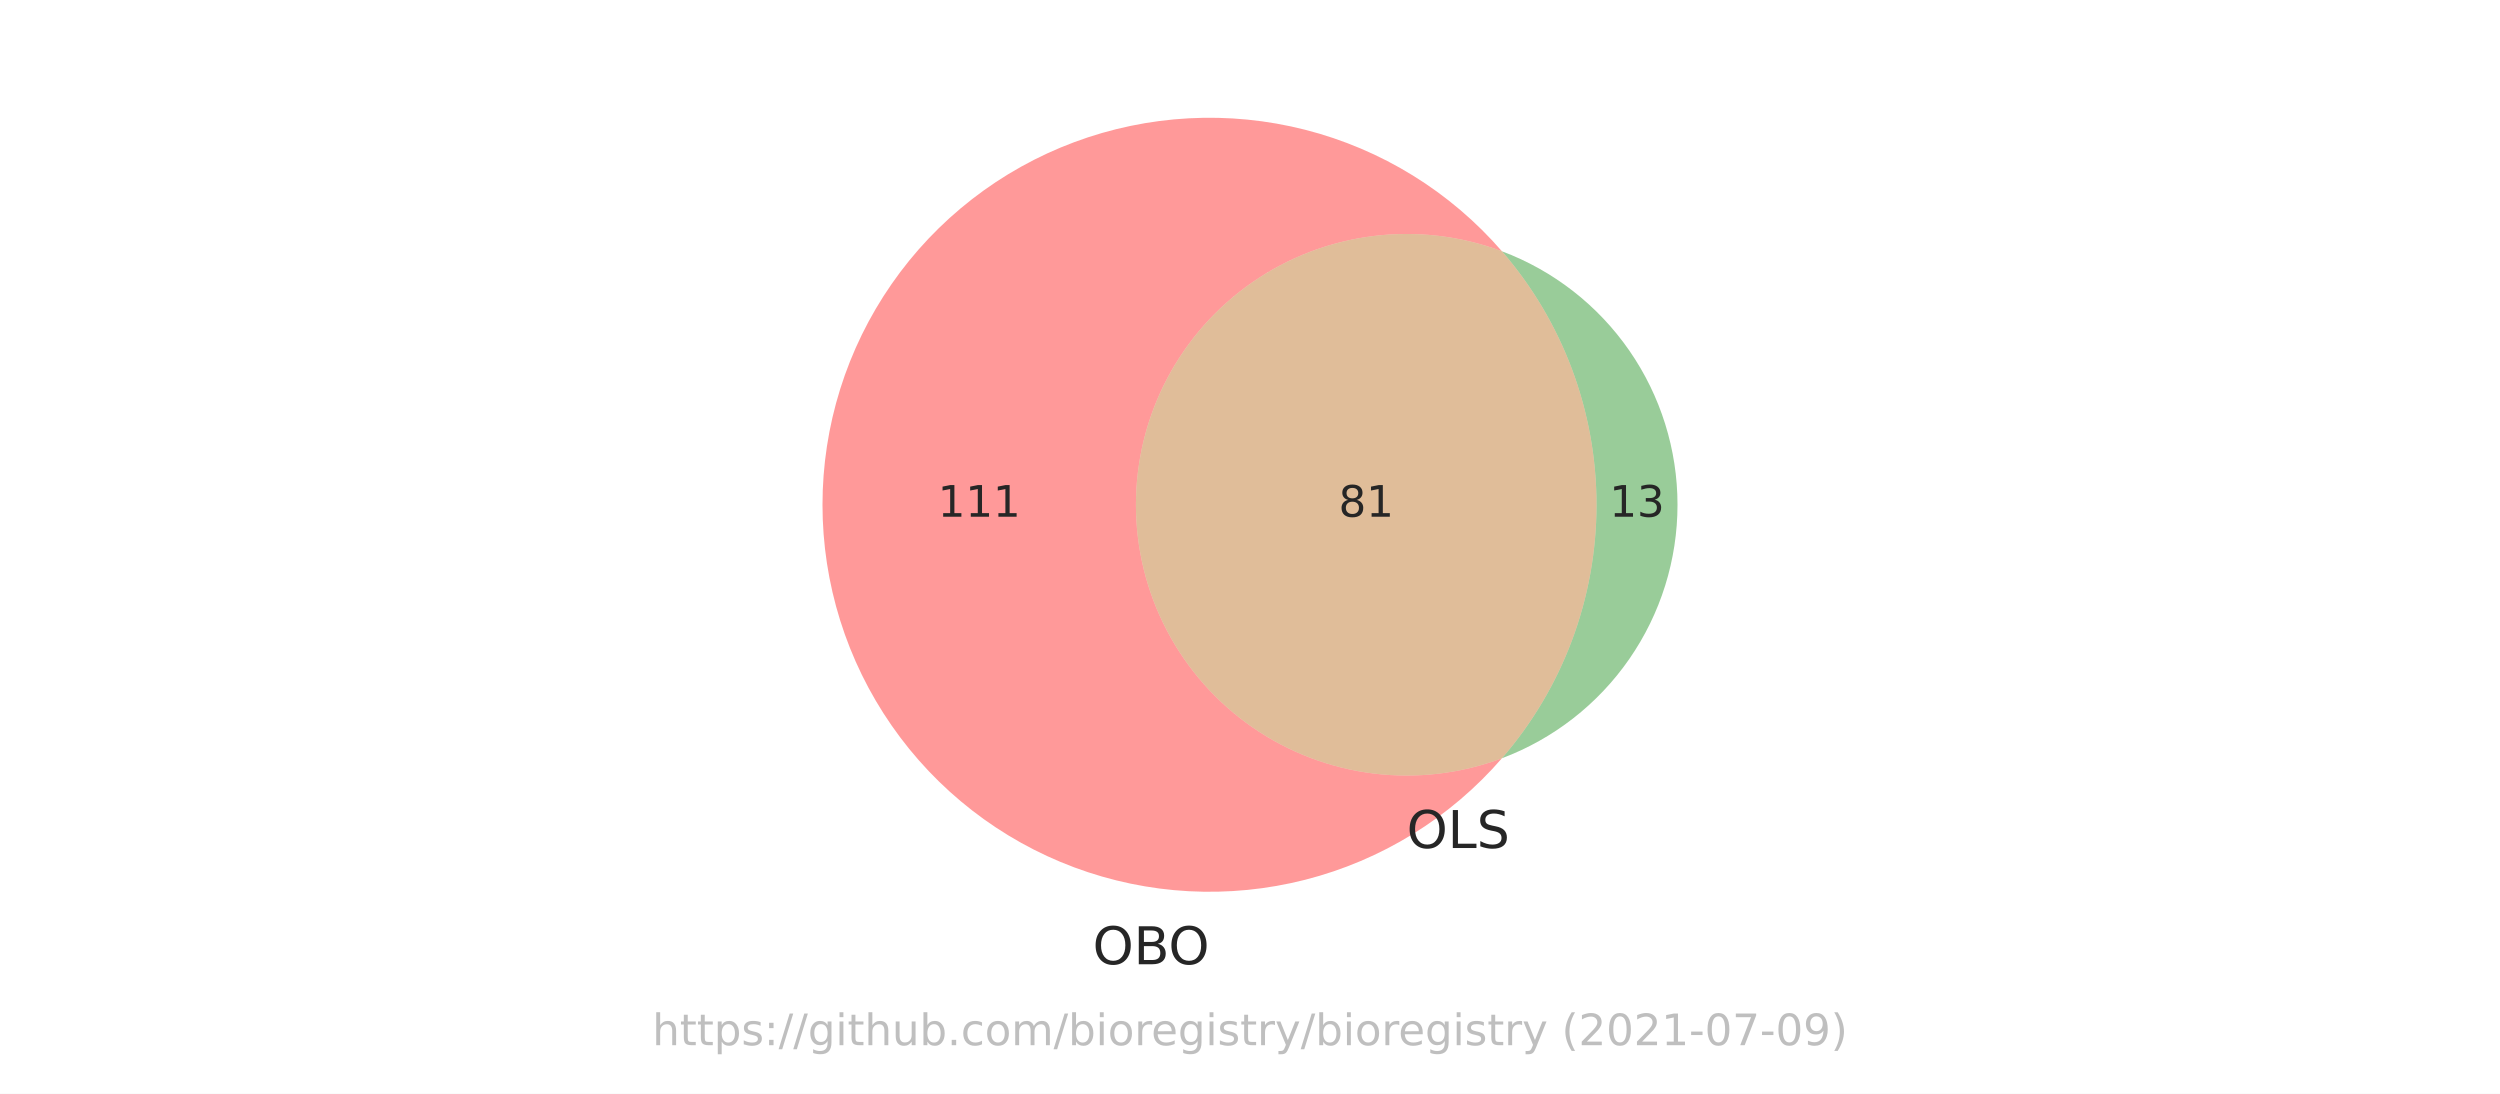
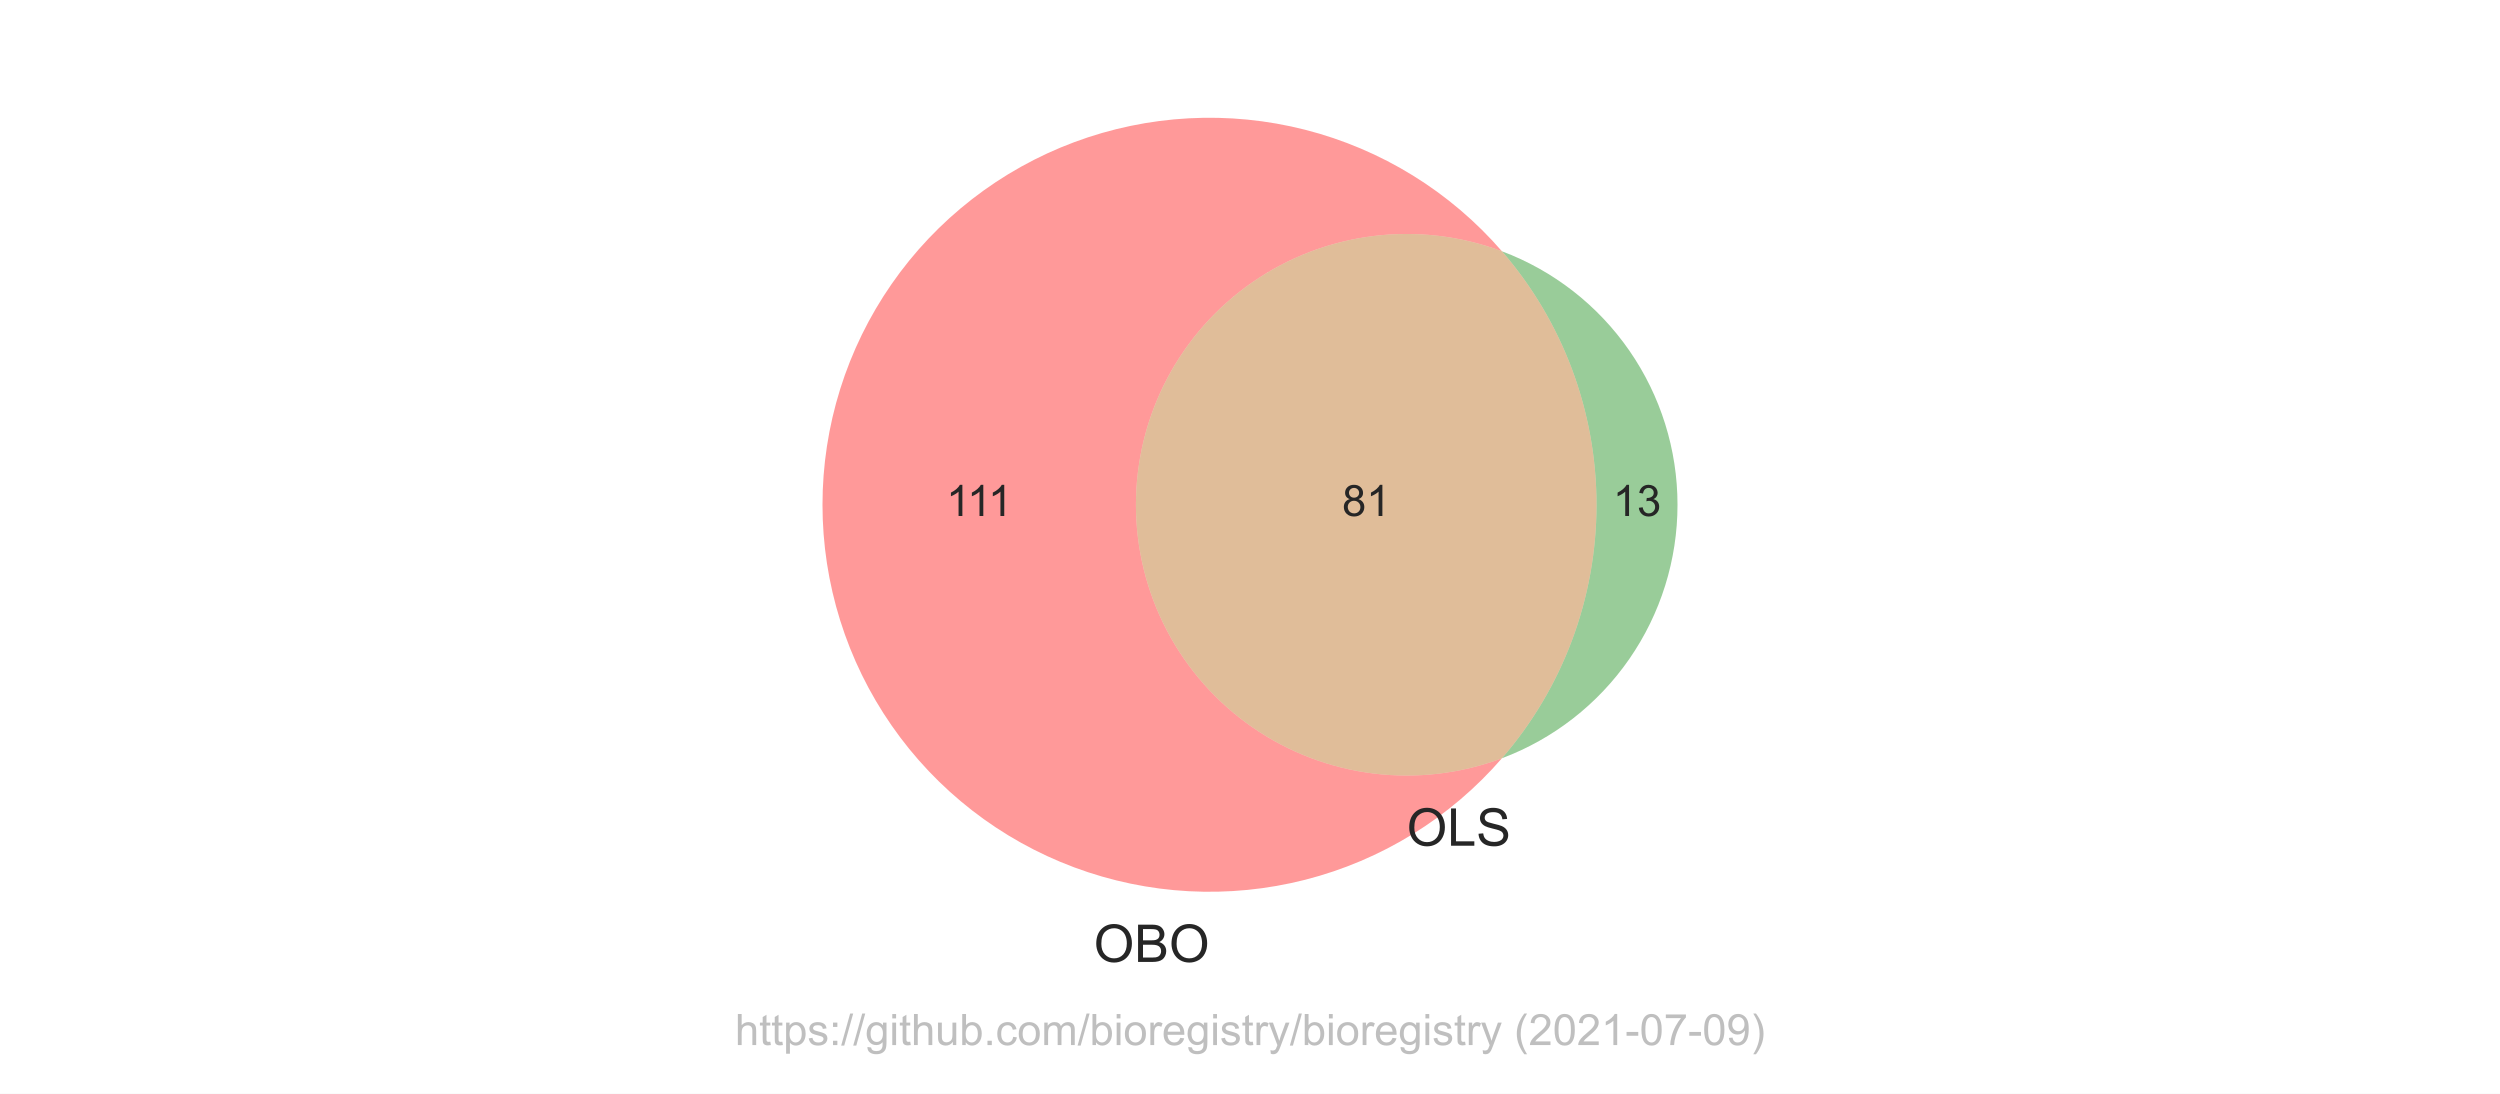
<svg xmlns="http://www.w3.org/2000/svg" xmlns:xlink="http://www.w3.org/1999/xlink" height="252pt" version="1.1" viewBox="0 0 576 252" width="576pt">
  <defs>
    <style type="text/css">*{stroke-linecap:butt;stroke-linejoin:round;}</style>
  </defs>
  <g id="figure_1">
    <g id="patch_1">
      <path d="M 0 252  L 576 252  L 576 0  L 0 0  z " style="fill:#ffffff;" />
    </g>
    <g id="axes_1">
      <g id="patch_2">
        <path clip-path="url(#p176fbb8f07)" d="M 346.045 174.705  C 336.605 178.25 326.445 179.455 316.438 178.215  C 306.432 176.976 296.873 173.329 288.584 167.588  C 280.294 161.846 273.519 154.18 268.84 145.248  C 264.162 136.316 261.717 126.381 261.717 116.298  C 261.717 106.215 264.162 96.28 268.84 87.348  C 273.519 78.416 280.294 70.75 288.584 65.008  C 296.873 59.267 306.432 55.62 316.438 54.381  C 326.445 53.141 336.605 54.346 346.045 57.891  C 340.126 51.064 333.204 45.175 325.516 40.428  C 317.827 35.681 309.462 32.13 300.707 29.897  C 291.951 27.664 282.907 26.774 273.884 27.259  C 264.862 27.744 255.965 29.598 247.499 32.756  C 239.034 35.915 231.097 40.342 223.962 45.886  C 216.827 51.429 210.575 58.025 205.423 65.448  C 200.27 72.87 196.275 81.033 193.575 89.656  C 190.875 98.279 189.502 107.262 189.502 116.298  C 189.502 125.334 190.875 134.317 193.575 142.94  C 196.275 151.563 200.27 159.726 205.423 167.148  C 210.575 174.571 216.827 181.167 223.962 186.71  C 231.097 192.254 239.034 196.681 247.499 199.84  C 255.965 202.998 264.862 204.852 273.884 205.337  C 282.907 205.822 291.951 204.932 300.707 202.699  C 309.462 200.466 317.827 196.915 325.516 192.168  C 333.204 187.421 340.126 181.532 346.045 174.705  " style="fill:#ff0000;opacity:0.4;" />
      </g>
      <g id="patch_3">
        <path clip-path="url(#p176fbb8f07)" d="M 346.045 57.891  C 360.096 74.1 367.836 94.847 367.836 116.298  C 367.836 137.749 360.096 158.496 346.045 174.705  C 357.927 170.242 368.17 162.257 375.397 151.822  C 382.624 141.387 386.498 128.991 386.498 116.298  C 386.498 103.605 382.624 91.209 375.397 80.774  C 368.17 70.339 357.927 62.354 346.045 57.891  " style="fill:#008000;opacity:0.4;" />
      </g>
      <g id="patch_4">
        <path clip-path="url(#p176fbb8f07)" d="M 346.045 174.705  C 360.096 158.496 367.836 137.749 367.836 116.298  C 367.836 94.847 360.096 74.1 346.045 57.891  C 336.605 54.346 326.445 53.141 316.438 54.381  C 306.432 55.62 296.873 59.267 288.584 65.008  C 280.294 70.75 273.519 78.416 268.84 87.348  C 264.162 96.28 261.717 106.215 261.717 116.298  C 261.717 126.381 264.162 136.316 268.84 145.248  C 273.519 154.18 280.294 161.846 288.584 167.588  C 296.873 173.329 306.432 176.976 316.438 178.215  C 326.445 179.455 336.605 178.25 346.045 174.705  " style="fill:#b25a00;opacity:0.4;" />
      </g>
      <g id="text_1">
-         <g style="fill:#262626;" transform="translate(216.0657 119.0574)scale(0.1 -0.1)">
+         <g style="fill:#262626;" transform="translate(218.0056 118.8832)scale(0.1 -0.1)">
          <defs>
-             <path d="M 794 531  L 1825 531  L 1825 4091  L 703 3866  L 703 4441  L 1819 4666  L 2450 4666  L 2450 531  L 3481 531  L 3481 0  L 794 0  L 794 531  z " id="DejaVuSans-31" transform="scale(0.015625)" />
+             <path d="M 2384 0  L 1822 0  L 1822 3584  Q 1619 3391 1289 3197  Q 959 3003 697 2906  L 697 3450  Q 1169 3672 1522 3987  Q 1875 4303 2022 4600  L 2384 4600  L 2384 0  z " id="ArialMT-31" transform="scale(0.015625)" />
          </defs>
-           <use xlink:href="#DejaVuSans-31" />
-           <use x="63.623" xlink:href="#DejaVuSans-31" />
-           <use x="127.246" xlink:href="#DejaVuSans-31" />
+           <use xlink:href="#ArialMT-31" />
+           <use x="48.24" xlink:href="#ArialMT-31" />
+           <use x="96.48" xlink:href="#ArialMT-31" />
        </g>
      </g>
      <g id="text_2">
-         <g style="fill:#262626;" transform="translate(370.8047 119.0574)scale(0.1 -0.1)">
+         <g style="fill:#262626;" transform="translate(371.6063 118.8832)scale(0.1 -0.1)">
          <defs>
-             <path d="M 2597 2516  Q 3050 2419 3304 2112  Q 3559 1806 3559 1356  Q 3559 666 3084 287  Q 2609 -91 1734 -91  Q 1441 -91 1130 -33  Q 819 25 488 141  L 488 750  Q 750 597 1062 519  Q 1375 441 1716 441  Q 2309 441 2620 675  Q 2931 909 2931 1356  Q 2931 1769 2642 2001  Q 2353 2234 1838 2234  L 1294 2234  L 1294 2753  L 1863 2753  Q 2328 2753 2575 2939  Q 2822 3125 2822 3475  Q 2822 3834 2567 4026  Q 2313 4219 1838 4219  Q 1578 4219 1281 4162  Q 984 4106 628 3988  L 628 4550  Q 988 4650 1302 4700  Q 1616 4750 1894 4750  Q 2613 4750 3031 4423  Q 3450 4097 3450 3541  Q 3450 3153 3228 2886  Q 3006 2619 2597 2516  z " id="DejaVuSans-33" transform="scale(0.015625)" />
+             <path d="M 269 1209  L 831 1284  Q 928 806 1161 595  Q 1394 384 1728 384  Q 2125 384 2398 659  Q 2672 934 2672 1341  Q 2672 1728 2419 1979  Q 2166 2231 1775 2231  Q 1616 2231 1378 2169  L 1441 2663  Q 1497 2656 1531 2656  Q 1891 2656 2178 2843  Q 2466 3031 2466 3422  Q 2466 3731 2256 3934  Q 2047 4138 1716 4138  Q 1388 4138 1169 3931  Q 950 3725 888 3313  L 325 3413  Q 428 3978 793 4289  Q 1159 4600 1703 4600  Q 2078 4600 2393 4439  Q 2709 4278 2876 4000  Q 3044 3722 3044 3409  Q 3044 3113 2884 2869  Q 2725 2625 2413 2481  Q 2819 2388 3044 2092  Q 3269 1797 3269 1353  Q 3269 753 2831 336  Q 2394 -81 1725 -81  Q 1122 -81 723 278  Q 325 638 269 1209  z " id="ArialMT-33" transform="scale(0.015625)" />
          </defs>
-           <use xlink:href="#DejaVuSans-31" />
-           <use x="63.623" xlink:href="#DejaVuSans-33" />
+           <use xlink:href="#ArialMT-31" />
+           <use x="55.615" xlink:href="#ArialMT-33" />
        </g>
      </g>
      <g id="text_3">
-         <g style="fill:#262626;" transform="translate(308.4142 119.0574)scale(0.1 -0.1)">
+         <g style="fill:#262626;" transform="translate(309.2158 118.8832)scale(0.1 -0.1)">
          <defs>
-             <path d="M 2034 2216  Q 1584 2216 1326 1975  Q 1069 1734 1069 1313  Q 1069 891 1326 650  Q 1584 409 2034 409  Q 2484 409 2743 651  Q 3003 894 3003 1313  Q 3003 1734 2745 1975  Q 2488 2216 2034 2216  z M 1403 2484  Q 997 2584 770 2862  Q 544 3141 544 3541  Q 544 4100 942 4425  Q 1341 4750 2034 4750  Q 2731 4750 3128 4425  Q 3525 4100 3525 3541  Q 3525 3141 3298 2862  Q 3072 2584 2669 2484  Q 3125 2378 3379 2068  Q 3634 1759 3634 1313  Q 3634 634 3220 271  Q 2806 -91 2034 -91  Q 1263 -91 848 271  Q 434 634 434 1313  Q 434 1759 690 2068  Q 947 2378 1403 2484  z M 1172 3481  Q 1172 3119 1398 2916  Q 1625 2713 2034 2713  Q 2441 2713 2670 2916  Q 2900 3119 2900 3481  Q 2900 3844 2670 4047  Q 2441 4250 2034 4250  Q 1625 4250 1398 4047  Q 1172 3844 1172 3481  z " id="DejaVuSans-38" transform="scale(0.015625)" />
+             <path d="M 1131 2484  Q 781 2613 612 2850  Q 444 3088 444 3419  Q 444 3919 803 4259  Q 1163 4600 1759 4600  Q 2359 4600 2725 4251  Q 3091 3903 3091 3403  Q 3091 3084 2923 2848  Q 2756 2613 2416 2484  Q 2838 2347 3058 2040  Q 3278 1734 3278 1309  Q 3278 722 2862 322  Q 2447 -78 1769 -78  Q 1091 -78 675 323  Q 259 725 259 1325  Q 259 1772 486 2073  Q 713 2375 1131 2484  z M 1019 3438  Q 1019 3113 1228 2906  Q 1438 2700 1772 2700  Q 2097 2700 2305 2904  Q 2513 3109 2513 3406  Q 2513 3716 2298 3927  Q 2084 4138 1766 4138  Q 1444 4138 1231 3931  Q 1019 3725 1019 3438  z M 838 1322  Q 838 1081 952 856  Q 1066 631 1291 507  Q 1516 384 1775 384  Q 2178 384 2440 643  Q 2703 903 2703 1303  Q 2703 1709 2433 1975  Q 2163 2241 1756 2241  Q 1359 2241 1098 1978  Q 838 1716 838 1322  z " id="ArialMT-38" transform="scale(0.015625)" />
          </defs>
-           <use xlink:href="#DejaVuSans-38" />
-           <use x="63.623" xlink:href="#DejaVuSans-31" />
+           <use xlink:href="#ArialMT-38" />
+           <use x="55.615" xlink:href="#ArialMT-31" />
        </g>
      </g>
      <g id="text_4">
-         <g style="fill:#262626;" transform="translate(251.7535 222.1612)scale(0.12 -0.12)">
+         <g style="fill:#262626;" transform="translate(251.9972 221.6325)scale(0.12 -0.12)">
          <defs>
-             <path d="M 2522 4238  Q 1834 4238 1429 3725  Q 1025 3213 1025 2328  Q 1025 1447 1429 934  Q 1834 422 2522 422  Q 3209 422 3611 934  Q 4013 1447 4013 2328  Q 4013 3213 3611 3725  Q 3209 4238 2522 4238  z M 2522 4750  Q 3503 4750 4090 4092  Q 4678 3434 4678 2328  Q 4678 1225 4090 567  Q 3503 -91 2522 -91  Q 1538 -91 948 565  Q 359 1222 359 2328  Q 359 3434 948 4092  Q 1538 4750 2522 4750  z " id="DejaVuSans-4f" transform="scale(0.015625)" />
-             <path d="M 1259 2228  L 1259 519  L 2272 519  Q 2781 519 3026 730  Q 3272 941 3272 1375  Q 3272 1813 3026 2020  Q 2781 2228 2272 2228  L 1259 2228  z M 1259 4147  L 1259 2741  L 2194 2741  Q 2656 2741 2882 2914  Q 3109 3088 3109 3444  Q 3109 3797 2882 3972  Q 2656 4147 2194 4147  L 1259 4147  z M 628 4666  L 2241 4666  Q 2963 4666 3353 4366  Q 3744 4066 3744 3513  Q 3744 3084 3544 2831  Q 3344 2578 2956 2516  Q 3422 2416 3680 2098  Q 3938 1781 3938 1306  Q 3938 681 3513 340  Q 3088 0 2303 0  L 628 0  L 628 4666  z " id="DejaVuSans-42" transform="scale(0.015625)" />
+             <path d="M 309 2231  Q 309 3372 921 4017  Q 1534 4663 2503 4663  Q 3138 4663 3647 4359  Q 4156 4056 4423 3514  Q 4691 2972 4691 2284  Q 4691 1588 4409 1038  Q 4128 488 3612 205  Q 3097 -78 2500 -78  Q 1853 -78 1343 234  Q 834 547 571 1087  Q 309 1628 309 2231  z M 934 2222  Q 934 1394 1379 917  Q 1825 441 2497 441  Q 3181 441 3623 922  Q 4066 1403 4066 2288  Q 4066 2847 3877 3264  Q 3688 3681 3323 3911  Q 2959 4141 2506 4141  Q 1863 4141 1398 3698  Q 934 3256 934 2222  z " id="ArialMT-4f" transform="scale(0.015625)" />
+             <path d="M 469 0  L 469 4581  L 2188 4581  Q 2713 4581 3030 4442  Q 3347 4303 3526 4014  Q 3706 3725 3706 3409  Q 3706 3116 3547 2856  Q 3388 2597 3066 2438  Q 3481 2316 3704 2022  Q 3928 1728 3928 1328  Q 3928 1006 3792 729  Q 3656 453 3456 303  Q 3256 153 2954 76  Q 2653 0 2216 0  L 469 0  z M 1075 2656  L 2066 2656  Q 2469 2656 2644 2709  Q 2875 2778 2992 2937  Q 3109 3097 3109 3338  Q 3109 3566 3000 3739  Q 2891 3913 2687 3977  Q 2484 4041 1991 4041  L 1075 4041  L 1075 2656  z M 1075 541  L 2216 541  Q 2509 541 2628 563  Q 2838 600 2978 687  Q 3119 775 3209 942  Q 3300 1109 3300 1328  Q 3300 1584 3169 1773  Q 3038 1963 2805 2039  Q 2572 2116 2134 2116  L 1075 2116  L 1075 541  z " id="ArialMT-42" transform="scale(0.015625)" />
          </defs>
-           <use xlink:href="#DejaVuSans-4f" />
-           <use x="78.711" xlink:href="#DejaVuSans-42" />
-           <use x="145.564" xlink:href="#DejaVuSans-4f" />
+           <use xlink:href="#ArialMT-4f" />
+           <use x="77.783" xlink:href="#ArialMT-42" />
+           <use x="144.482" xlink:href="#ArialMT-4f" />
        </g>
      </g>
      <g id="text_5">
-         <g style="fill:#262626;" transform="translate(324.1076 195.3845)scale(0.12 -0.12)">
+         <g style="fill:#262626;" transform="translate(324.1076 194.8558)scale(0.12 -0.12)">
          <defs>
-             <path d="M 628 4666  L 1259 4666  L 1259 531  L 3531 531  L 3531 0  L 628 0  L 628 4666  z " id="DejaVuSans-4c" transform="scale(0.015625)" />
-             <path d="M 3425 4513  L 3425 3897  Q 3066 4069 2747 4153  Q 2428 4238 2131 4238  Q 1616 4238 1336 4038  Q 1056 3838 1056 3469  Q 1056 3159 1242 3001  Q 1428 2844 1947 2747  L 2328 2669  Q 3034 2534 3370 2195  Q 3706 1856 3706 1288  Q 3706 609 3251 259  Q 2797 -91 1919 -91  Q 1588 -91 1214 -16  Q 841 59 441 206  L 441 856  Q 825 641 1194 531  Q 1563 422 1919 422  Q 2459 422 2753 634  Q 3047 847 3047 1241  Q 3047 1584 2836 1778  Q 2625 1972 2144 2069  L 1759 2144  Q 1053 2284 737 2584  Q 422 2884 422 3419  Q 422 4038 858 4394  Q 1294 4750 2059 4750  Q 2388 4750 2728 4690  Q 3069 4631 3425 4513  z " id="DejaVuSans-53" transform="scale(0.015625)" />
+             <path d="M 469 0  L 469 4581  L 1075 4581  L 1075 541  L 3331 541  L 3331 0  L 469 0  z " id="ArialMT-4c" transform="scale(0.015625)" />
+             <path d="M 288 1472  L 859 1522  Q 900 1178 1048 958  Q 1197 738 1509 602  Q 1822 466 2213 466  Q 2559 466 2825 569  Q 3091 672 3220 851  Q 3350 1031 3350 1244  Q 3350 1459 3225 1620  Q 3100 1781 2813 1891  Q 2628 1963 1997 2114  Q 1366 2266 1113 2400  Q 784 2572 623 2826  Q 463 3081 463 3397  Q 463 3744 659 4045  Q 856 4347 1234 4503  Q 1613 4659 2075 4659  Q 2584 4659 2973 4495  Q 3363 4331 3572 4012  Q 3781 3694 3797 3291  L 3216 3247  Q 3169 3681 2898 3903  Q 2628 4125 2100 4125  Q 1550 4125 1298 3923  Q 1047 3722 1047 3438  Q 1047 3191 1225 3031  Q 1400 2872 2139 2705  Q 2878 2538 3153 2413  Q 3553 2228 3743 1945  Q 3934 1663 3934 1294  Q 3934 928 3725 604  Q 3516 281 3123 101  Q 2731 -78 2241 -78  Q 1619 -78 1198 103  Q 778 284 539 648  Q 300 1013 288 1472  z " id="ArialMT-53" transform="scale(0.015625)" />
          </defs>
-           <use xlink:href="#DejaVuSans-4f" />
-           <use x="78.711" xlink:href="#DejaVuSans-4c" />
-           <use x="134.424" xlink:href="#DejaVuSans-53" />
+           <use xlink:href="#ArialMT-4f" />
+           <use x="77.783" xlink:href="#ArialMT-4c" />
+           <use x="133.398" xlink:href="#ArialMT-53" />
        </g>
      </g>
      <g id="text_6">
-         <g style="fill:#808080;opacity:0.5;" transform="translate(150.2883 240.8159)scale(0.1 -0.1)">
+         <g style="fill:#808080;opacity:0.5;" transform="translate(169.3422 240.7909)scale(0.1 -0.1)">
          <defs>
-             <path d="M 3513 2113  L 3513 0  L 2938 0  L 2938 2094  Q 2938 2591 2744 2837  Q 2550 3084 2163 3084  Q 1697 3084 1428 2787  Q 1159 2491 1159 1978  L 1159 0  L 581 0  L 581 4863  L 1159 4863  L 1159 2956  Q 1366 3272 1645 3428  Q 1925 3584 2291 3584  Q 2894 3584 3203 3211  Q 3513 2838 3513 2113  z " id="DejaVuSans-68" transform="scale(0.015625)" />
-             <path d="M 1172 4494  L 1172 3500  L 2356 3500  L 2356 3053  L 1172 3053  L 1172 1153  Q 1172 725 1289 603  Q 1406 481 1766 481  L 2356 481  L 2356 0  L 1766 0  Q 1100 0 847 248  Q 594 497 594 1153  L 594 3053  L 172 3053  L 172 3500  L 594 3500  L 594 4494  L 1172 4494  z " id="DejaVuSans-74" transform="scale(0.015625)" />
-             <path d="M 1159 525  L 1159 -1331  L 581 -1331  L 581 3500  L 1159 3500  L 1159 2969  Q 1341 3281 1617 3432  Q 1894 3584 2278 3584  Q 2916 3584 3314 3078  Q 3713 2572 3713 1747  Q 3713 922 3314 415  Q 2916 -91 2278 -91  Q 1894 -91 1617 61  Q 1341 213 1159 525  z M 3116 1747  Q 3116 2381 2855 2742  Q 2594 3103 2138 3103  Q 1681 3103 1420 2742  Q 1159 2381 1159 1747  Q 1159 1113 1420 752  Q 1681 391 2138 391  Q 2594 391 2855 752  Q 3116 1113 3116 1747  z " id="DejaVuSans-70" transform="scale(0.015625)" />
-             <path d="M 2834 3397  L 2834 2853  Q 2591 2978 2328 3040  Q 2066 3103 1784 3103  Q 1356 3103 1142 2972  Q 928 2841 928 2578  Q 928 2378 1081 2264  Q 1234 2150 1697 2047  L 1894 2003  Q 2506 1872 2764 1633  Q 3022 1394 3022 966  Q 3022 478 2636 193  Q 2250 -91 1575 -91  Q 1294 -91 989 -36  Q 684 19 347 128  L 347 722  Q 666 556 975 473  Q 1284 391 1588 391  Q 1994 391 2212 530  Q 2431 669 2431 922  Q 2431 1156 2273 1281  Q 2116 1406 1581 1522  L 1381 1569  Q 847 1681 609 1914  Q 372 2147 372 2553  Q 372 3047 722 3315  Q 1072 3584 1716 3584  Q 2034 3584 2315 3537  Q 2597 3491 2834 3397  z " id="DejaVuSans-73" transform="scale(0.015625)" />
-             <path d="M 750 794  L 1409 794  L 1409 0  L 750 0  L 750 794  z M 750 3309  L 1409 3309  L 1409 2516  L 750 2516  L 750 3309  z " id="DejaVuSans-3a" transform="scale(0.015625)" />
-             <path d="M 1625 4666  L 2156 4666  L 531 -594  L 0 -594  L 1625 4666  z " id="DejaVuSans-2f" transform="scale(0.015625)" />
-             <path d="M 2906 1791  Q 2906 2416 2648 2759  Q 2391 3103 1925 3103  Q 1463 3103 1205 2759  Q 947 2416 947 1791  Q 947 1169 1205 825  Q 1463 481 1925 481  Q 2391 481 2648 825  Q 2906 1169 2906 1791  z M 3481 434  Q 3481 -459 3084 -895  Q 2688 -1331 1869 -1331  Q 1566 -1331 1297 -1286  Q 1028 -1241 775 -1147  L 775 -588  Q 1028 -725 1275 -790  Q 1522 -856 1778 -856  Q 2344 -856 2625 -561  Q 2906 -266 2906 331  L 2906 616  Q 2728 306 2450 153  Q 2172 0 1784 0  Q 1141 0 747 490  Q 353 981 353 1791  Q 353 2603 747 3093  Q 1141 3584 1784 3584  Q 2172 3584 2450 3431  Q 2728 3278 2906 2969  L 2906 3500  L 3481 3500  L 3481 434  z " id="DejaVuSans-67" transform="scale(0.015625)" />
-             <path d="M 603 3500  L 1178 3500  L 1178 0  L 603 0  L 603 3500  z M 603 4863  L 1178 4863  L 1178 4134  L 603 4134  L 603 4863  z " id="DejaVuSans-69" transform="scale(0.015625)" />
-             <path d="M 544 1381  L 544 3500  L 1119 3500  L 1119 1403  Q 1119 906 1312 657  Q 1506 409 1894 409  Q 2359 409 2629 706  Q 2900 1003 2900 1516  L 2900 3500  L 3475 3500  L 3475 0  L 2900 0  L 2900 538  Q 2691 219 2414 64  Q 2138 -91 1772 -91  Q 1169 -91 856 284  Q 544 659 544 1381  z M 1991 3584  L 1991 3584  z " id="DejaVuSans-75" transform="scale(0.015625)" />
-             <path d="M 3116 1747  Q 3116 2381 2855 2742  Q 2594 3103 2138 3103  Q 1681 3103 1420 2742  Q 1159 2381 1159 1747  Q 1159 1113 1420 752  Q 1681 391 2138 391  Q 2594 391 2855 752  Q 3116 1113 3116 1747  z M 1159 2969  Q 1341 3281 1617 3432  Q 1894 3584 2278 3584  Q 2916 3584 3314 3078  Q 3713 2572 3713 1747  Q 3713 922 3314 415  Q 2916 -91 2278 -91  Q 1894 -91 1617 61  Q 1341 213 1159 525  L 1159 0  L 581 0  L 581 4863  L 1159 4863  L 1159 2969  z " id="DejaVuSans-62" transform="scale(0.015625)" />
-             <path d="M 684 794  L 1344 794  L 1344 0  L 684 0  L 684 794  z " id="DejaVuSans-2e" transform="scale(0.015625)" />
-             <path d="M 3122 3366  L 3122 2828  Q 2878 2963 2633 3030  Q 2388 3097 2138 3097  Q 1578 3097 1268 2742  Q 959 2388 959 1747  Q 959 1106 1268 751  Q 1578 397 2138 397  Q 2388 397 2633 464  Q 2878 531 3122 666  L 3122 134  Q 2881 22 2623 -34  Q 2366 -91 2075 -91  Q 1284 -91 818 406  Q 353 903 353 1747  Q 353 2603 823 3093  Q 1294 3584 2113 3584  Q 2378 3584 2631 3529  Q 2884 3475 3122 3366  z " id="DejaVuSans-63" transform="scale(0.015625)" />
-             <path d="M 1959 3097  Q 1497 3097 1228 2736  Q 959 2375 959 1747  Q 959 1119 1226 758  Q 1494 397 1959 397  Q 2419 397 2687 759  Q 2956 1122 2956 1747  Q 2956 2369 2687 2733  Q 2419 3097 1959 3097  z M 1959 3584  Q 2709 3584 3137 3096  Q 3566 2609 3566 1747  Q 3566 888 3137 398  Q 2709 -91 1959 -91  Q 1206 -91 779 398  Q 353 888 353 1747  Q 353 2609 779 3096  Q 1206 3584 1959 3584  z " id="DejaVuSans-6f" transform="scale(0.015625)" />
-             <path d="M 3328 2828  Q 3544 3216 3844 3400  Q 4144 3584 4550 3584  Q 5097 3584 5394 3201  Q 5691 2819 5691 2113  L 5691 0  L 5113 0  L 5113 2094  Q 5113 2597 4934 2840  Q 4756 3084 4391 3084  Q 3944 3084 3684 2787  Q 3425 2491 3425 1978  L 3425 0  L 2847 0  L 2847 2094  Q 2847 2600 2669 2842  Q 2491 3084 2119 3084  Q 1678 3084 1418 2786  Q 1159 2488 1159 1978  L 1159 0  L 581 0  L 581 3500  L 1159 3500  L 1159 2956  Q 1356 3278 1631 3431  Q 1906 3584 2284 3584  Q 2666 3584 2933 3390  Q 3200 3197 3328 2828  z " id="DejaVuSans-6d" transform="scale(0.015625)" />
-             <path d="M 2631 2963  Q 2534 3019 2420 3045  Q 2306 3072 2169 3072  Q 1681 3072 1420 2755  Q 1159 2438 1159 1844  L 1159 0  L 581 0  L 581 3500  L 1159 3500  L 1159 2956  Q 1341 3275 1631 3429  Q 1922 3584 2338 3584  Q 2397 3584 2469 3576  Q 2541 3569 2628 3553  L 2631 2963  z " id="DejaVuSans-72" transform="scale(0.015625)" />
-             <path d="M 3597 1894  L 3597 1613  L 953 1613  Q 991 1019 1311 708  Q 1631 397 2203 397  Q 2534 397 2845 478  Q 3156 559 3463 722  L 3463 178  Q 3153 47 2828 -22  Q 2503 -91 2169 -91  Q 1331 -91 842 396  Q 353 884 353 1716  Q 353 2575 817 3079  Q 1281 3584 2069 3584  Q 2775 3584 3186 3129  Q 3597 2675 3597 1894  z M 3022 2063  Q 3016 2534 2758 2815  Q 2500 3097 2075 3097  Q 1594 3097 1305 2825  Q 1016 2553 972 2059  L 3022 2063  z " id="DejaVuSans-65" transform="scale(0.015625)" />
-             <path d="M 2059 -325  Q 1816 -950 1584 -1140  Q 1353 -1331 966 -1331  L 506 -1331  L 506 -850  L 844 -850  Q 1081 -850 1212 -737  Q 1344 -625 1503 -206  L 1606 56  L 191 3500  L 800 3500  L 1894 763  L 2988 3500  L 3597 3500  L 2059 -325  z " id="DejaVuSans-79" transform="scale(0.015625)" />
-             <path id="DejaVuSans-20" transform="scale(0.015625)" />
-             <path d="M 1984 4856  Q 1566 4138 1362 3434  Q 1159 2731 1159 2009  Q 1159 1288 1364 580  Q 1569 -128 1984 -844  L 1484 -844  Q 1016 -109 783 600  Q 550 1309 550 2009  Q 550 2706 781 3412  Q 1013 4119 1484 4856  L 1984 4856  z " id="DejaVuSans-28" transform="scale(0.015625)" />
-             <path d="M 1228 531  L 3431 531  L 3431 0  L 469 0  L 469 531  Q 828 903 1448 1529  Q 2069 2156 2228 2338  Q 2531 2678 2651 2914  Q 2772 3150 2772 3378  Q 2772 3750 2511 3984  Q 2250 4219 1831 4219  Q 1534 4219 1204 4116  Q 875 4013 500 3803  L 500 4441  Q 881 4594 1212 4672  Q 1544 4750 1819 4750  Q 2544 4750 2975 4387  Q 3406 4025 3406 3419  Q 3406 3131 3298 2873  Q 3191 2616 2906 2266  Q 2828 2175 2409 1742  Q 1991 1309 1228 531  z " id="DejaVuSans-32" transform="scale(0.015625)" />
-             <path d="M 2034 4250  Q 1547 4250 1301 3770  Q 1056 3291 1056 2328  Q 1056 1369 1301 889  Q 1547 409 2034 409  Q 2525 409 2770 889  Q 3016 1369 3016 2328  Q 3016 3291 2770 3770  Q 2525 4250 2034 4250  z M 2034 4750  Q 2819 4750 3233 4129  Q 3647 3509 3647 2328  Q 3647 1150 3233 529  Q 2819 -91 2034 -91  Q 1250 -91 836 529  Q 422 1150 422 2328  Q 422 3509 836 4129  Q 1250 4750 2034 4750  z " id="DejaVuSans-30" transform="scale(0.015625)" />
-             <path d="M 313 2009  L 1997 2009  L 1997 1497  L 313 1497  L 313 2009  z " id="DejaVuSans-2d" transform="scale(0.015625)" />
-             <path d="M 525 4666  L 3525 4666  L 3525 4397  L 1831 0  L 1172 0  L 2766 4134  L 525 4134  L 525 4666  z " id="DejaVuSans-37" transform="scale(0.015625)" />
-             <path d="M 703 97  L 703 672  Q 941 559 1184 500  Q 1428 441 1663 441  Q 2288 441 2617 861  Q 2947 1281 2994 2138  Q 2813 1869 2534 1725  Q 2256 1581 1919 1581  Q 1219 1581 811 2004  Q 403 2428 403 3163  Q 403 3881 828 4315  Q 1253 4750 1959 4750  Q 2769 4750 3195 4129  Q 3622 3509 3622 2328  Q 3622 1225 3098 567  Q 2575 -91 1691 -91  Q 1453 -91 1209 -44  Q 966 3 703 97  z M 1959 2075  Q 2384 2075 2632 2365  Q 2881 2656 2881 3163  Q 2881 3666 2632 3958  Q 2384 4250 1959 4250  Q 1534 4250 1286 3958  Q 1038 3666 1038 3163  Q 1038 2656 1286 2365  Q 1534 2075 1959 2075  z " id="DejaVuSans-39" transform="scale(0.015625)" />
-             <path d="M 513 4856  L 1013 4856  Q 1481 4119 1714 3412  Q 1947 2706 1947 2009  Q 1947 1309 1714 600  Q 1481 -109 1013 -844  L 513 -844  Q 928 -128 1133 580  Q 1338 1288 1338 2009  Q 1338 2731 1133 3434  Q 928 4138 513 4856  z " id="DejaVuSans-29" transform="scale(0.015625)" />
+             <path d="M 422 0  L 422 4581  L 984 4581  L 984 2938  Q 1378 3394 1978 3394  Q 2347 3394 2619 3248  Q 2891 3103 3008 2847  Q 3125 2591 3125 2103  L 3125 0  L 2563 0  L 2563 2103  Q 2563 2525 2380 2717  Q 2197 2909 1863 2909  Q 1613 2909 1392 2779  Q 1172 2650 1078 2428  Q 984 2206 984 1816  L 984 0  L 422 0  z " id="ArialMT-68" transform="scale(0.015625)" />
+             <path d="M 1650 503  L 1731 6  Q 1494 -44 1306 -44  Q 1000 -44 831 53  Q 663 150 594 308  Q 525 466 525 972  L 525 2881  L 113 2881  L 113 3319  L 525 3319  L 525 4141  L 1084 4478  L 1084 3319  L 1650 3319  L 1650 2881  L 1084 2881  L 1084 941  Q 1084 700 1114 631  Q 1144 563 1211 522  Q 1278 481 1403 481  Q 1497 481 1650 503  z " id="ArialMT-74" transform="scale(0.015625)" />
+             <path d="M 422 -1272  L 422 3319  L 934 3319  L 934 2888  Q 1116 3141 1344 3267  Q 1572 3394 1897 3394  Q 2322 3394 2647 3175  Q 2972 2956 3137 2557  Q 3303 2159 3303 1684  Q 3303 1175 3120 767  Q 2938 359 2589 142  Q 2241 -75 1856 -75  Q 1575 -75 1351 44  Q 1128 163 984 344  L 984 -1272  L 422 -1272  z M 931 1641  Q 931 1000 1190 694  Q 1450 388 1819 388  Q 2194 388 2461 705  Q 2728 1022 2728 1688  Q 2728 2322 2467 2637  Q 2206 2953 1844 2953  Q 1484 2953 1207 2617  Q 931 2281 931 1641  z " id="ArialMT-70" transform="scale(0.015625)" />
+             <path d="M 197 991  L 753 1078  Q 800 744 1014 566  Q 1228 388 1613 388  Q 2000 388 2187 545  Q 2375 703 2375 916  Q 2375 1106 2209 1216  Q 2094 1291 1634 1406  Q 1016 1563 777 1677  Q 538 1791 414 1992  Q 291 2194 291 2438  Q 291 2659 392 2848  Q 494 3038 669 3163  Q 800 3259 1026 3326  Q 1253 3394 1513 3394  Q 1903 3394 2198 3281  Q 2494 3169 2634 2976  Q 2775 2784 2828 2463  L 2278 2388  Q 2241 2644 2061 2787  Q 1881 2931 1553 2931  Q 1166 2931 1000 2803  Q 834 2675 834 2503  Q 834 2394 903 2306  Q 972 2216 1119 2156  Q 1203 2125 1616 2013  Q 2213 1853 2448 1751  Q 2684 1650 2818 1456  Q 2953 1263 2953 975  Q 2953 694 2789 445  Q 2625 197 2315 61  Q 2006 -75 1616 -75  Q 969 -75 630 194  Q 291 463 197 991  z " id="ArialMT-73" transform="scale(0.015625)" />
+             <path d="M 578 2678  L 578 3319  L 1219 3319  L 1219 2678  L 578 2678  z M 578 0  L 578 641  L 1219 641  L 1219 0  L 578 0  z " id="ArialMT-3a" transform="scale(0.015625)" />
+             <path d="M 0 -78  L 1328 4659  L 1778 4659  L 453 -78  L 0 -78  z " id="ArialMT-2f" transform="scale(0.015625)" />
+             <path d="M 319 -275  L 866 -356  Q 900 -609 1056 -725  Q 1266 -881 1628 -881  Q 2019 -881 2231 -725  Q 2444 -569 2519 -288  Q 2563 -116 2559 434  Q 2191 0 1641 0  Q 956 0 581 494  Q 206 988 206 1678  Q 206 2153 378 2554  Q 550 2956 876 3175  Q 1203 3394 1644 3394  Q 2231 3394 2613 2919  L 2613 3319  L 3131 3319  L 3131 450  Q 3131 -325 2973 -648  Q 2816 -972 2473 -1159  Q 2131 -1347 1631 -1347  Q 1038 -1347 672 -1080  Q 306 -813 319 -275  z M 784 1719  Q 784 1066 1043 766  Q 1303 466 1694 466  Q 2081 466 2343 764  Q 2606 1063 2606 1700  Q 2606 2309 2336 2618  Q 2066 2928 1684 2928  Q 1309 2928 1046 2623  Q 784 2319 784 1719  z " id="ArialMT-67" transform="scale(0.015625)" />
+             <path d="M 425 3934  L 425 4581  L 988 4581  L 988 3934  L 425 3934  z M 425 0  L 425 3319  L 988 3319  L 988 0  L 425 0  z " id="ArialMT-69" transform="scale(0.015625)" />
+             <path d="M 2597 0  L 2597 488  Q 2209 -75 1544 -75  Q 1250 -75 995 37  Q 741 150 617 320  Q 494 491 444 738  Q 409 903 409 1263  L 409 3319  L 972 3319  L 972 1478  Q 972 1038 1006 884  Q 1059 663 1231 536  Q 1403 409 1656 409  Q 1909 409 2131 539  Q 2353 669 2445 892  Q 2538 1116 2538 1541  L 2538 3319  L 3100 3319  L 3100 0  L 2597 0  z " id="ArialMT-75" transform="scale(0.015625)" />
+             <path d="M 941 0  L 419 0  L 419 4581  L 981 4581  L 981 2947  Q 1338 3394 1891 3394  Q 2197 3394 2470 3270  Q 2744 3147 2920 2923  Q 3097 2700 3197 2384  Q 3297 2069 3297 1709  Q 3297 856 2875 390  Q 2453 -75 1863 -75  Q 1275 -75 941 416  L 941 0  z M 934 1684  Q 934 1088 1097 822  Q 1363 388 1816 388  Q 2184 388 2453 708  Q 2722 1028 2722 1663  Q 2722 2313 2464 2622  Q 2206 2931 1841 2931  Q 1472 2931 1203 2611  Q 934 2291 934 1684  z " id="ArialMT-62" transform="scale(0.015625)" />
+             <path d="M 581 0  L 581 641  L 1222 641  L 1222 0  L 581 0  z " id="ArialMT-2e" transform="scale(0.015625)" />
+             <path d="M 2588 1216  L 3141 1144  Q 3050 572 2676 248  Q 2303 -75 1759 -75  Q 1078 -75 664 370  Q 250 816 250 1647  Q 250 2184 428 2587  Q 606 2991 970 3192  Q 1334 3394 1763 3394  Q 2303 3394 2647 3120  Q 2991 2847 3088 2344  L 2541 2259  Q 2463 2594 2264 2762  Q 2066 2931 1784 2931  Q 1359 2931 1093 2626  Q 828 2322 828 1663  Q 828 994 1084 691  Q 1341 388 1753 388  Q 2084 388 2306 591  Q 2528 794 2588 1216  z " id="ArialMT-63" transform="scale(0.015625)" />
+             <path d="M 213 1659  Q 213 2581 725 3025  Q 1153 3394 1769 3394  Q 2453 3394 2887 2945  Q 3322 2497 3322 1706  Q 3322 1066 3130 698  Q 2938 331 2570 128  Q 2203 -75 1769 -75  Q 1072 -75 642 372  Q 213 819 213 1659  z M 791 1659  Q 791 1022 1069 705  Q 1347 388 1769 388  Q 2188 388 2466 706  Q 2744 1025 2744 1678  Q 2744 2294 2464 2611  Q 2184 2928 1769 2928  Q 1347 2928 1069 2612  Q 791 2297 791 1659  z " id="ArialMT-6f" transform="scale(0.015625)" />
+             <path d="M 422 0  L 422 3319  L 925 3319  L 925 2853  Q 1081 3097 1340 3245  Q 1600 3394 1931 3394  Q 2300 3394 2536 3241  Q 2772 3088 2869 2813  Q 3263 3394 3894 3394  Q 4388 3394 4653 3120  Q 4919 2847 4919 2278  L 4919 0  L 4359 0  L 4359 2091  Q 4359 2428 4304 2576  Q 4250 2725 4106 2815  Q 3963 2906 3769 2906  Q 3419 2906 3187 2673  Q 2956 2441 2956 1928  L 2956 0  L 2394 0  L 2394 2156  Q 2394 2531 2256 2718  Q 2119 2906 1806 2906  Q 1569 2906 1367 2781  Q 1166 2656 1075 2415  Q 984 2175 984 1722  L 984 0  L 422 0  z " id="ArialMT-6d" transform="scale(0.015625)" />
+             <path d="M 416 0  L 416 3319  L 922 3319  L 922 2816  Q 1116 3169 1280 3281  Q 1444 3394 1641 3394  Q 1925 3394 2219 3213  L 2025 2691  Q 1819 2813 1613 2813  Q 1428 2813 1281 2702  Q 1134 2591 1072 2394  Q 978 2094 978 1738  L 978 0  L 416 0  z " id="ArialMT-72" transform="scale(0.015625)" />
+             <path d="M 2694 1069  L 3275 997  Q 3138 488 2766 206  Q 2394 -75 1816 -75  Q 1088 -75 661 373  Q 234 822 234 1631  Q 234 2469 665 2931  Q 1097 3394 1784 3394  Q 2450 3394 2872 2941  Q 3294 2488 3294 1666  Q 3294 1616 3291 1516  L 816 1516  Q 847 969 1125 678  Q 1403 388 1819 388  Q 2128 388 2347 550  Q 2566 713 2694 1069  z M 847 1978  L 2700 1978  Q 2663 2397 2488 2606  Q 2219 2931 1791 2931  Q 1403 2931 1139 2672  Q 875 2413 847 1978  z " id="ArialMT-65" transform="scale(0.015625)" />
+             <path d="M 397 -1278  L 334 -750  Q 519 -800 656 -800  Q 844 -800 956 -737  Q 1069 -675 1141 -563  Q 1194 -478 1313 -144  Q 1328 -97 1363 -6  L 103 3319  L 709 3319  L 1400 1397  Q 1534 1031 1641 628  Q 1738 1016 1872 1384  L 2581 3319  L 3144 3319  L 1881 -56  Q 1678 -603 1566 -809  Q 1416 -1088 1222 -1217  Q 1028 -1347 759 -1347  Q 597 -1347 397 -1278  z " id="ArialMT-79" transform="scale(0.015625)" />
+             <path id="ArialMT-20" transform="scale(0.015625)" />
+             <path d="M 1497 -1347  Q 1031 -759 709 28  Q 388 816 388 1659  Q 388 2403 628 3084  Q 909 3875 1497 4659  L 1900 4659  Q 1522 4009 1400 3731  Q 1209 3300 1100 2831  Q 966 2247 966 1656  Q 966 153 1900 -1347  L 1497 -1347  z " id="ArialMT-28" transform="scale(0.015625)" />
+             <path d="M 3222 541  L 3222 0  L 194 0  Q 188 203 259 391  Q 375 700 629 1000  Q 884 1300 1366 1694  Q 2113 2306 2375 2664  Q 2638 3022 2638 3341  Q 2638 3675 2398 3904  Q 2159 4134 1775 4134  Q 1369 4134 1125 3890  Q 881 3647 878 3216  L 300 3275  Q 359 3922 746 4261  Q 1134 4600 1788 4600  Q 2447 4600 2831 4234  Q 3216 3869 3216 3328  Q 3216 3053 3103 2787  Q 2991 2522 2730 2228  Q 2469 1934 1863 1422  Q 1356 997 1212 845  Q 1069 694 975 541  L 3222 541  z " id="ArialMT-32" transform="scale(0.015625)" />
+             <path d="M 266 2259  Q 266 3072 433 3567  Q 600 4063 929 4331  Q 1259 4600 1759 4600  Q 2128 4600 2406 4451  Q 2684 4303 2865 4023  Q 3047 3744 3150 3342  Q 3253 2941 3253 2259  Q 3253 1453 3087 958  Q 2922 463 2592 192  Q 2263 -78 1759 -78  Q 1097 -78 719 397  Q 266 969 266 2259  z M 844 2259  Q 844 1131 1108 757  Q 1372 384 1759 384  Q 2147 384 2411 759  Q 2675 1134 2675 2259  Q 2675 3391 2411 3762  Q 2147 4134 1753 4134  Q 1366 4134 1134 3806  Q 844 3388 844 2259  z " id="ArialMT-30" transform="scale(0.015625)" />
+             <path d="M 203 1375  L 203 1941  L 1931 1941  L 1931 1375  L 203 1375  z " id="ArialMT-2d" transform="scale(0.015625)" />
+             <path d="M 303 3981  L 303 4522  L 3269 4522  L 3269 4084  Q 2831 3619 2401 2847  Q 1972 2075 1738 1259  Q 1569 684 1522 0  L 944 0  Q 953 541 1156 1306  Q 1359 2072 1739 2783  Q 2119 3494 2547 3981  L 303 3981  z " id="ArialMT-37" transform="scale(0.015625)" />
+             <path d="M 350 1059  L 891 1109  Q 959 728 1153 556  Q 1347 384 1650 384  Q 1909 384 2104 503  Q 2300 622 2425 820  Q 2550 1019 2634 1356  Q 2719 1694 2719 2044  Q 2719 2081 2716 2156  Q 2547 1888 2255 1720  Q 1963 1553 1622 1553  Q 1053 1553 659 1965  Q 266 2378 266 3053  Q 266 3750 677 4175  Q 1088 4600 1706 4600  Q 2153 4600 2523 4359  Q 2894 4119 3086 3673  Q 3278 3228 3278 2384  Q 3278 1506 3087 986  Q 2897 466 2520 194  Q 2144 -78 1638 -78  Q 1100 -78 759 220  Q 419 519 350 1059  z M 2653 3081  Q 2653 3566 2395 3850  Q 2138 4134 1775 4134  Q 1400 4134 1122 3828  Q 844 3522 844 3034  Q 844 2597 1108 2323  Q 1372 2050 1759 2050  Q 2150 2050 2401 2323  Q 2653 2597 2653 3081  z " id="ArialMT-39" transform="scale(0.015625)" />
+             <path d="M 791 -1347  L 388 -1347  Q 1322 153 1322 1656  Q 1322 2244 1188 2822  Q 1081 3291 891 3722  Q 769 4003 388 4659  L 791 4659  Q 1378 3875 1659 3084  Q 1900 2403 1900 1659  Q 1900 816 1576 28  Q 1253 -759 791 -1347  z " id="ArialMT-29" transform="scale(0.015625)" />
          </defs>
-           <use xlink:href="#DejaVuSans-68" />
-           <use x="63.379" xlink:href="#DejaVuSans-74" />
-           <use x="102.588" xlink:href="#DejaVuSans-74" />
-           <use x="141.797" xlink:href="#DejaVuSans-70" />
-           <use x="205.273" xlink:href="#DejaVuSans-73" />
-           <use x="257.373" xlink:href="#DejaVuSans-3a" />
-           <use x="291.064" xlink:href="#DejaVuSans-2f" />
-           <use x="324.756" xlink:href="#DejaVuSans-2f" />
-           <use x="358.447" xlink:href="#DejaVuSans-67" />
-           <use x="421.924" xlink:href="#DejaVuSans-69" />
-           <use x="449.707" xlink:href="#DejaVuSans-74" />
-           <use x="488.916" xlink:href="#DejaVuSans-68" />
-           <use x="552.295" xlink:href="#DejaVuSans-75" />
-           <use x="615.674" xlink:href="#DejaVuSans-62" />
-           <use x="679.15" xlink:href="#DejaVuSans-2e" />
-           <use x="710.938" xlink:href="#DejaVuSans-63" />
-           <use x="765.918" xlink:href="#DejaVuSans-6f" />
-           <use x="827.1" xlink:href="#DejaVuSans-6d" />
-           <use x="924.512" xlink:href="#DejaVuSans-2f" />
-           <use x="958.203" xlink:href="#DejaVuSans-62" />
-           <use x="1021.68" xlink:href="#DejaVuSans-69" />
-           <use x="1049.463" xlink:href="#DejaVuSans-6f" />
-           <use x="1110.645" xlink:href="#DejaVuSans-72" />
-           <use x="1149.508" xlink:href="#DejaVuSans-65" />
-           <use x="1211.031" xlink:href="#DejaVuSans-67" />
-           <use x="1274.508" xlink:href="#DejaVuSans-69" />
-           <use x="1302.291" xlink:href="#DejaVuSans-73" />
-           <use x="1354.391" xlink:href="#DejaVuSans-74" />
-           <use x="1393.6" xlink:href="#DejaVuSans-72" />
-           <use x="1434.713" xlink:href="#DejaVuSans-79" />
-           <use x="1493.893" xlink:href="#DejaVuSans-2f" />
-           <use x="1527.584" xlink:href="#DejaVuSans-62" />
-           <use x="1591.061" xlink:href="#DejaVuSans-69" />
-           <use x="1618.844" xlink:href="#DejaVuSans-6f" />
-           <use x="1680.025" xlink:href="#DejaVuSans-72" />
-           <use x="1718.889" xlink:href="#DejaVuSans-65" />
-           <use x="1780.412" xlink:href="#DejaVuSans-67" />
-           <use x="1843.889" xlink:href="#DejaVuSans-69" />
-           <use x="1871.672" xlink:href="#DejaVuSans-73" />
-           <use x="1923.771" xlink:href="#DejaVuSans-74" />
-           <use x="1962.98" xlink:href="#DejaVuSans-72" />
-           <use x="2004.094" xlink:href="#DejaVuSans-79" />
-           <use x="2063.273" xlink:href="#DejaVuSans-20" />
-           <use x="2095.061" xlink:href="#DejaVuSans-28" />
-           <use x="2134.074" xlink:href="#DejaVuSans-32" />
-           <use x="2197.697" xlink:href="#DejaVuSans-30" />
-           <use x="2261.32" xlink:href="#DejaVuSans-32" />
-           <use x="2324.943" xlink:href="#DejaVuSans-31" />
-           <use x="2388.566" xlink:href="#DejaVuSans-2d" />
-           <use x="2424.65" xlink:href="#DejaVuSans-30" />
-           <use x="2488.273" xlink:href="#DejaVuSans-37" />
-           <use x="2551.896" xlink:href="#DejaVuSans-2d" />
-           <use x="2587.98" xlink:href="#DejaVuSans-30" />
-           <use x="2651.604" xlink:href="#DejaVuSans-39" />
-           <use x="2715.227" xlink:href="#DejaVuSans-29" />
+           <use xlink:href="#ArialMT-68" />
+           <use x="55.615" xlink:href="#ArialMT-74" />
+           <use x="83.398" xlink:href="#ArialMT-74" />
+           <use x="111.182" xlink:href="#ArialMT-70" />
+           <use x="166.797" xlink:href="#ArialMT-73" />
+           <use x="216.797" xlink:href="#ArialMT-3a" />
+           <use x="244.58" xlink:href="#ArialMT-2f" />
+           <use x="272.363" xlink:href="#ArialMT-2f" />
+           <use x="300.146" xlink:href="#ArialMT-67" />
+           <use x="355.762" xlink:href="#ArialMT-69" />
+           <use x="377.979" xlink:href="#ArialMT-74" />
+           <use x="405.762" xlink:href="#ArialMT-68" />
+           <use x="461.377" xlink:href="#ArialMT-75" />
+           <use x="516.992" xlink:href="#ArialMT-62" />
+           <use x="572.607" xlink:href="#ArialMT-2e" />
+           <use x="600.391" xlink:href="#ArialMT-63" />
+           <use x="650.391" xlink:href="#ArialMT-6f" />
+           <use x="706.006" xlink:href="#ArialMT-6d" />
+           <use x="789.307" xlink:href="#ArialMT-2f" />
+           <use x="817.09" xlink:href="#ArialMT-62" />
+           <use x="872.705" xlink:href="#ArialMT-69" />
+           <use x="894.922" xlink:href="#ArialMT-6f" />
+           <use x="950.537" xlink:href="#ArialMT-72" />
+           <use x="983.838" xlink:href="#ArialMT-65" />
+           <use x="1039.453" xlink:href="#ArialMT-67" />
+           <use x="1095.068" xlink:href="#ArialMT-69" />
+           <use x="1117.285" xlink:href="#ArialMT-73" />
+           <use x="1167.285" xlink:href="#ArialMT-74" />
+           <use x="1195.068" xlink:href="#ArialMT-72" />
+           <use x="1228.369" xlink:href="#ArialMT-79" />
+           <use x="1278.369" xlink:href="#ArialMT-2f" />
+           <use x="1306.152" xlink:href="#ArialMT-62" />
+           <use x="1361.768" xlink:href="#ArialMT-69" />
+           <use x="1383.984" xlink:href="#ArialMT-6f" />
+           <use x="1439.6" xlink:href="#ArialMT-72" />
+           <use x="1472.9" xlink:href="#ArialMT-65" />
+           <use x="1528.516" xlink:href="#ArialMT-67" />
+           <use x="1584.131" xlink:href="#ArialMT-69" />
+           <use x="1606.348" xlink:href="#ArialMT-73" />
+           <use x="1656.348" xlink:href="#ArialMT-74" />
+           <use x="1684.131" xlink:href="#ArialMT-72" />
+           <use x="1717.432" xlink:href="#ArialMT-79" />
+           <use x="1767.432" xlink:href="#ArialMT-20" />
+           <use x="1795.215" xlink:href="#ArialMT-28" />
+           <use x="1828.516" xlink:href="#ArialMT-32" />
+           <use x="1884.131" xlink:href="#ArialMT-30" />
+           <use x="1939.746" xlink:href="#ArialMT-32" />
+           <use x="1995.361" xlink:href="#ArialMT-31" />
+           <use x="2050.977" xlink:href="#ArialMT-2d" />
+           <use x="2084.277" xlink:href="#ArialMT-30" />
+           <use x="2139.893" xlink:href="#ArialMT-37" />
+           <use x="2195.508" xlink:href="#ArialMT-2d" />
+           <use x="2228.809" xlink:href="#ArialMT-30" />
+           <use x="2284.424" xlink:href="#ArialMT-39" />
+           <use x="2340.039" xlink:href="#ArialMT-29" />
        </g>
      </g>
    </g>
  </g>
  <defs>
    <clipPath id="p176fbb8f07">
      <rect height="210.996" width="229.658" x="173.171" y="10.8" />
    </clipPath>
  </defs>
</svg>
